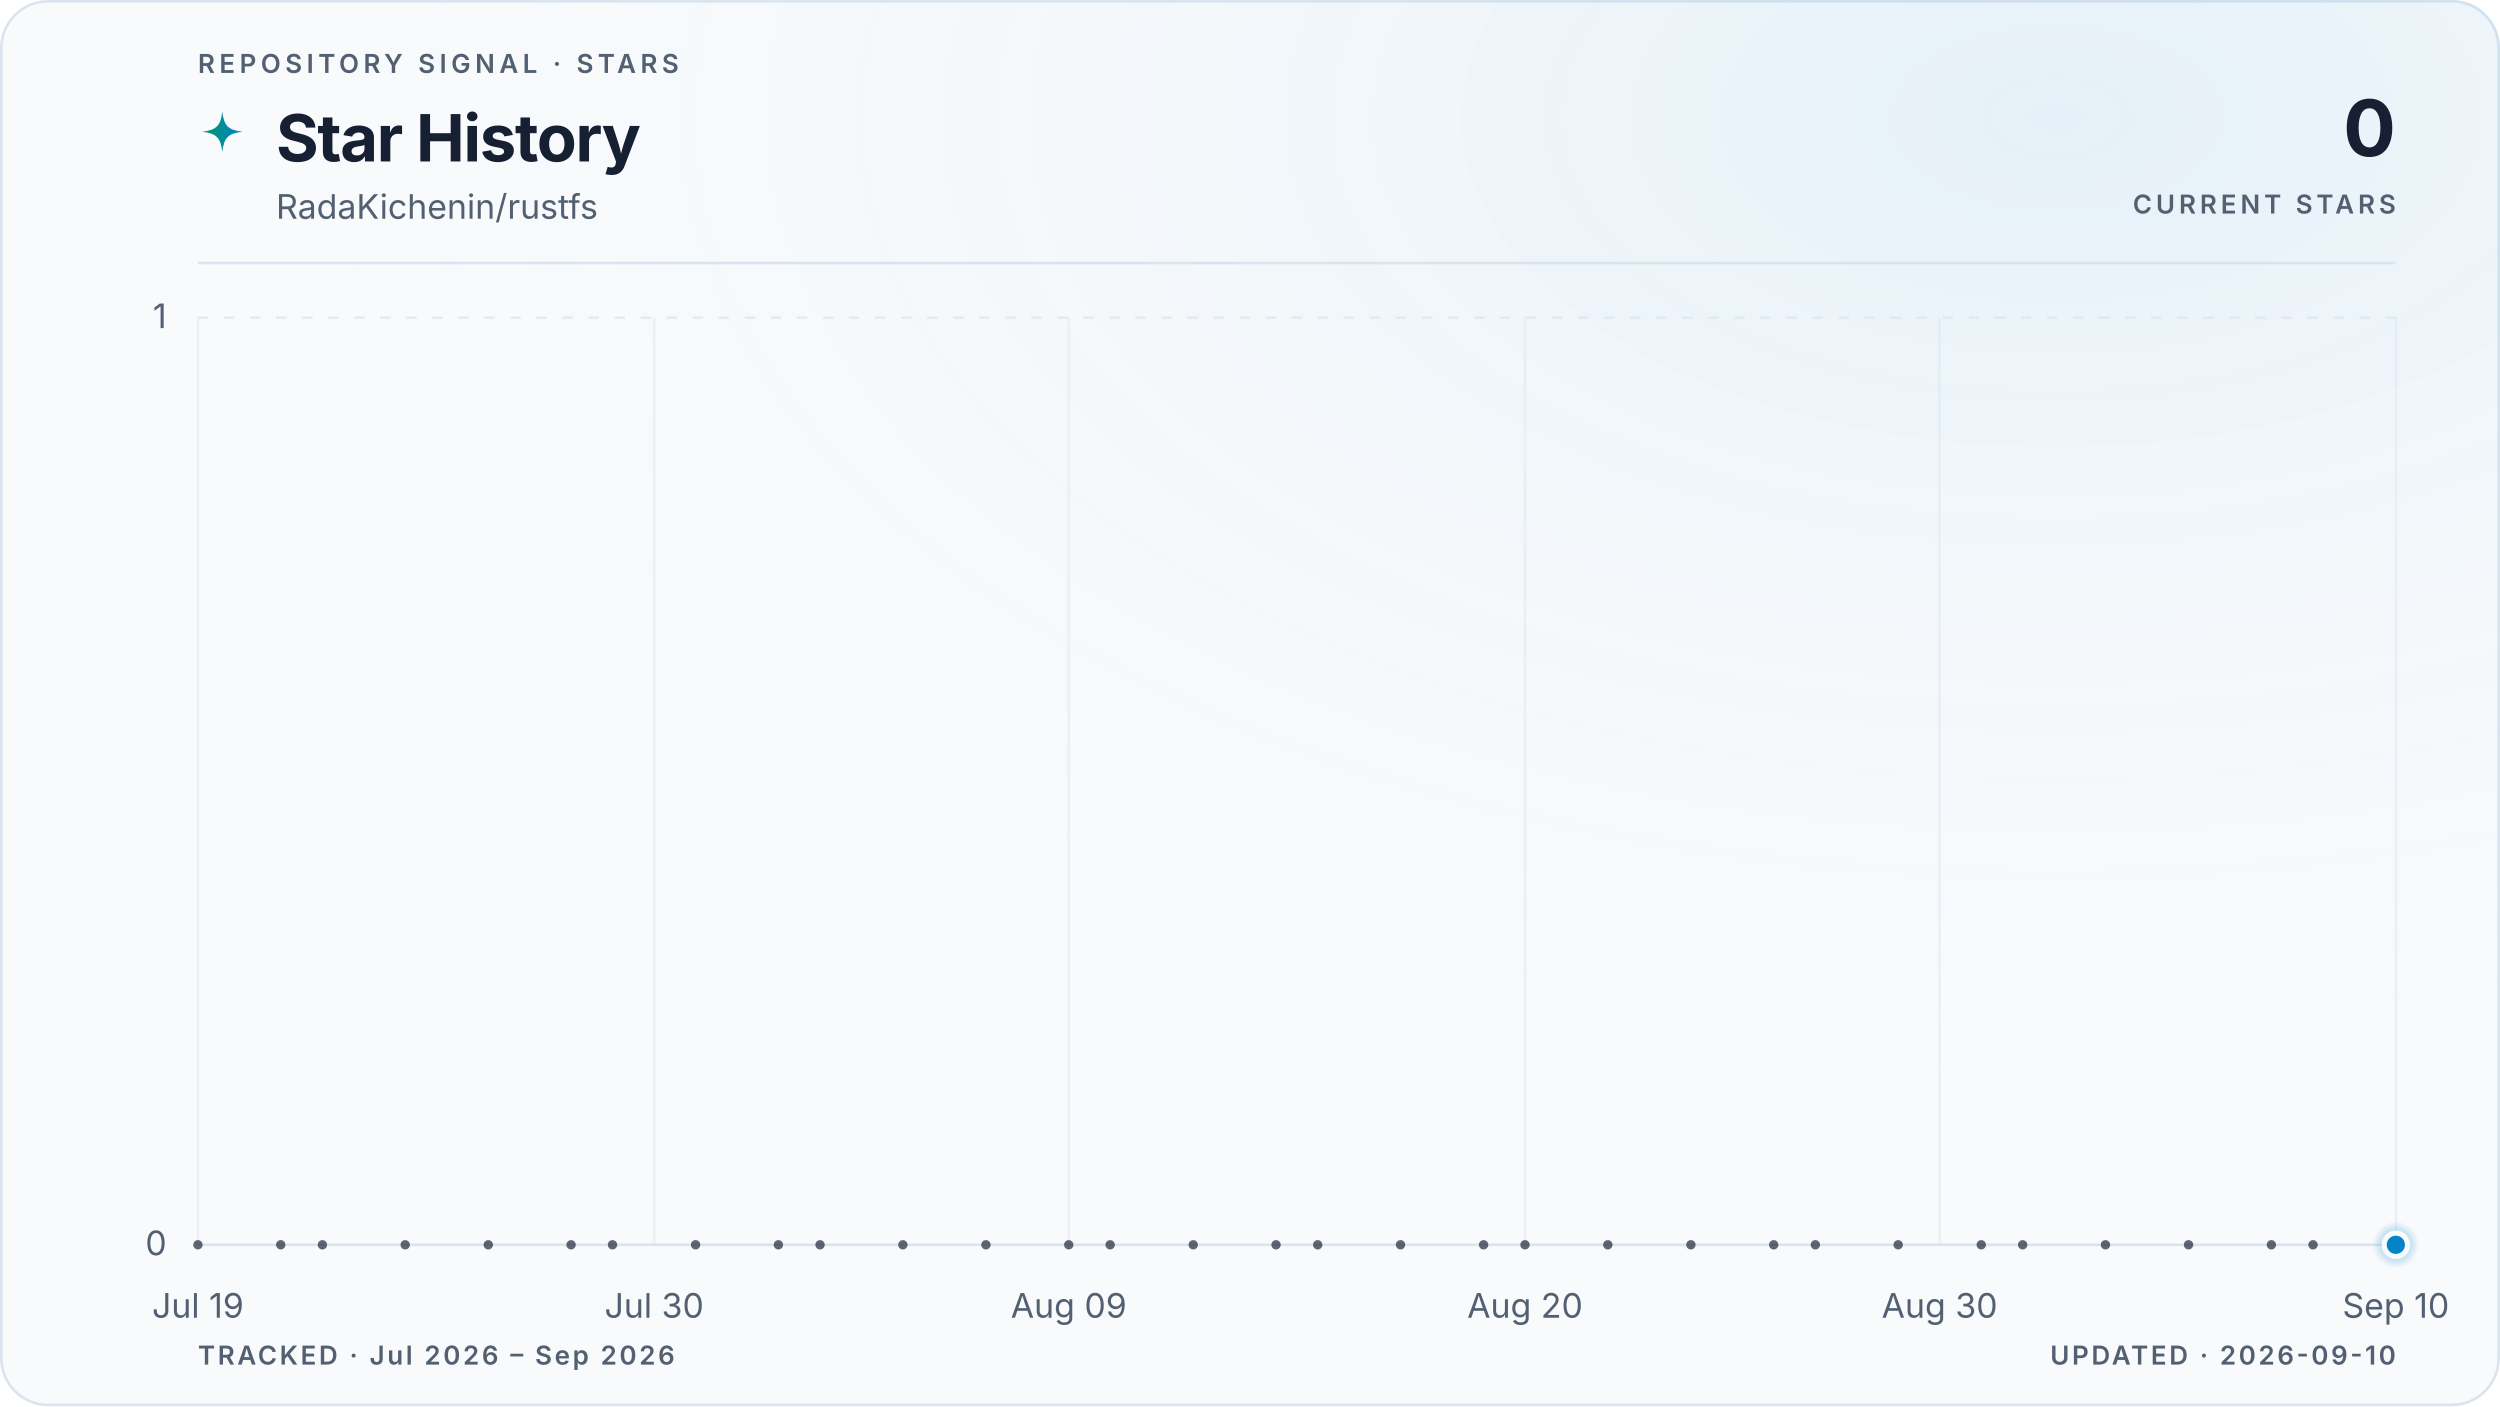
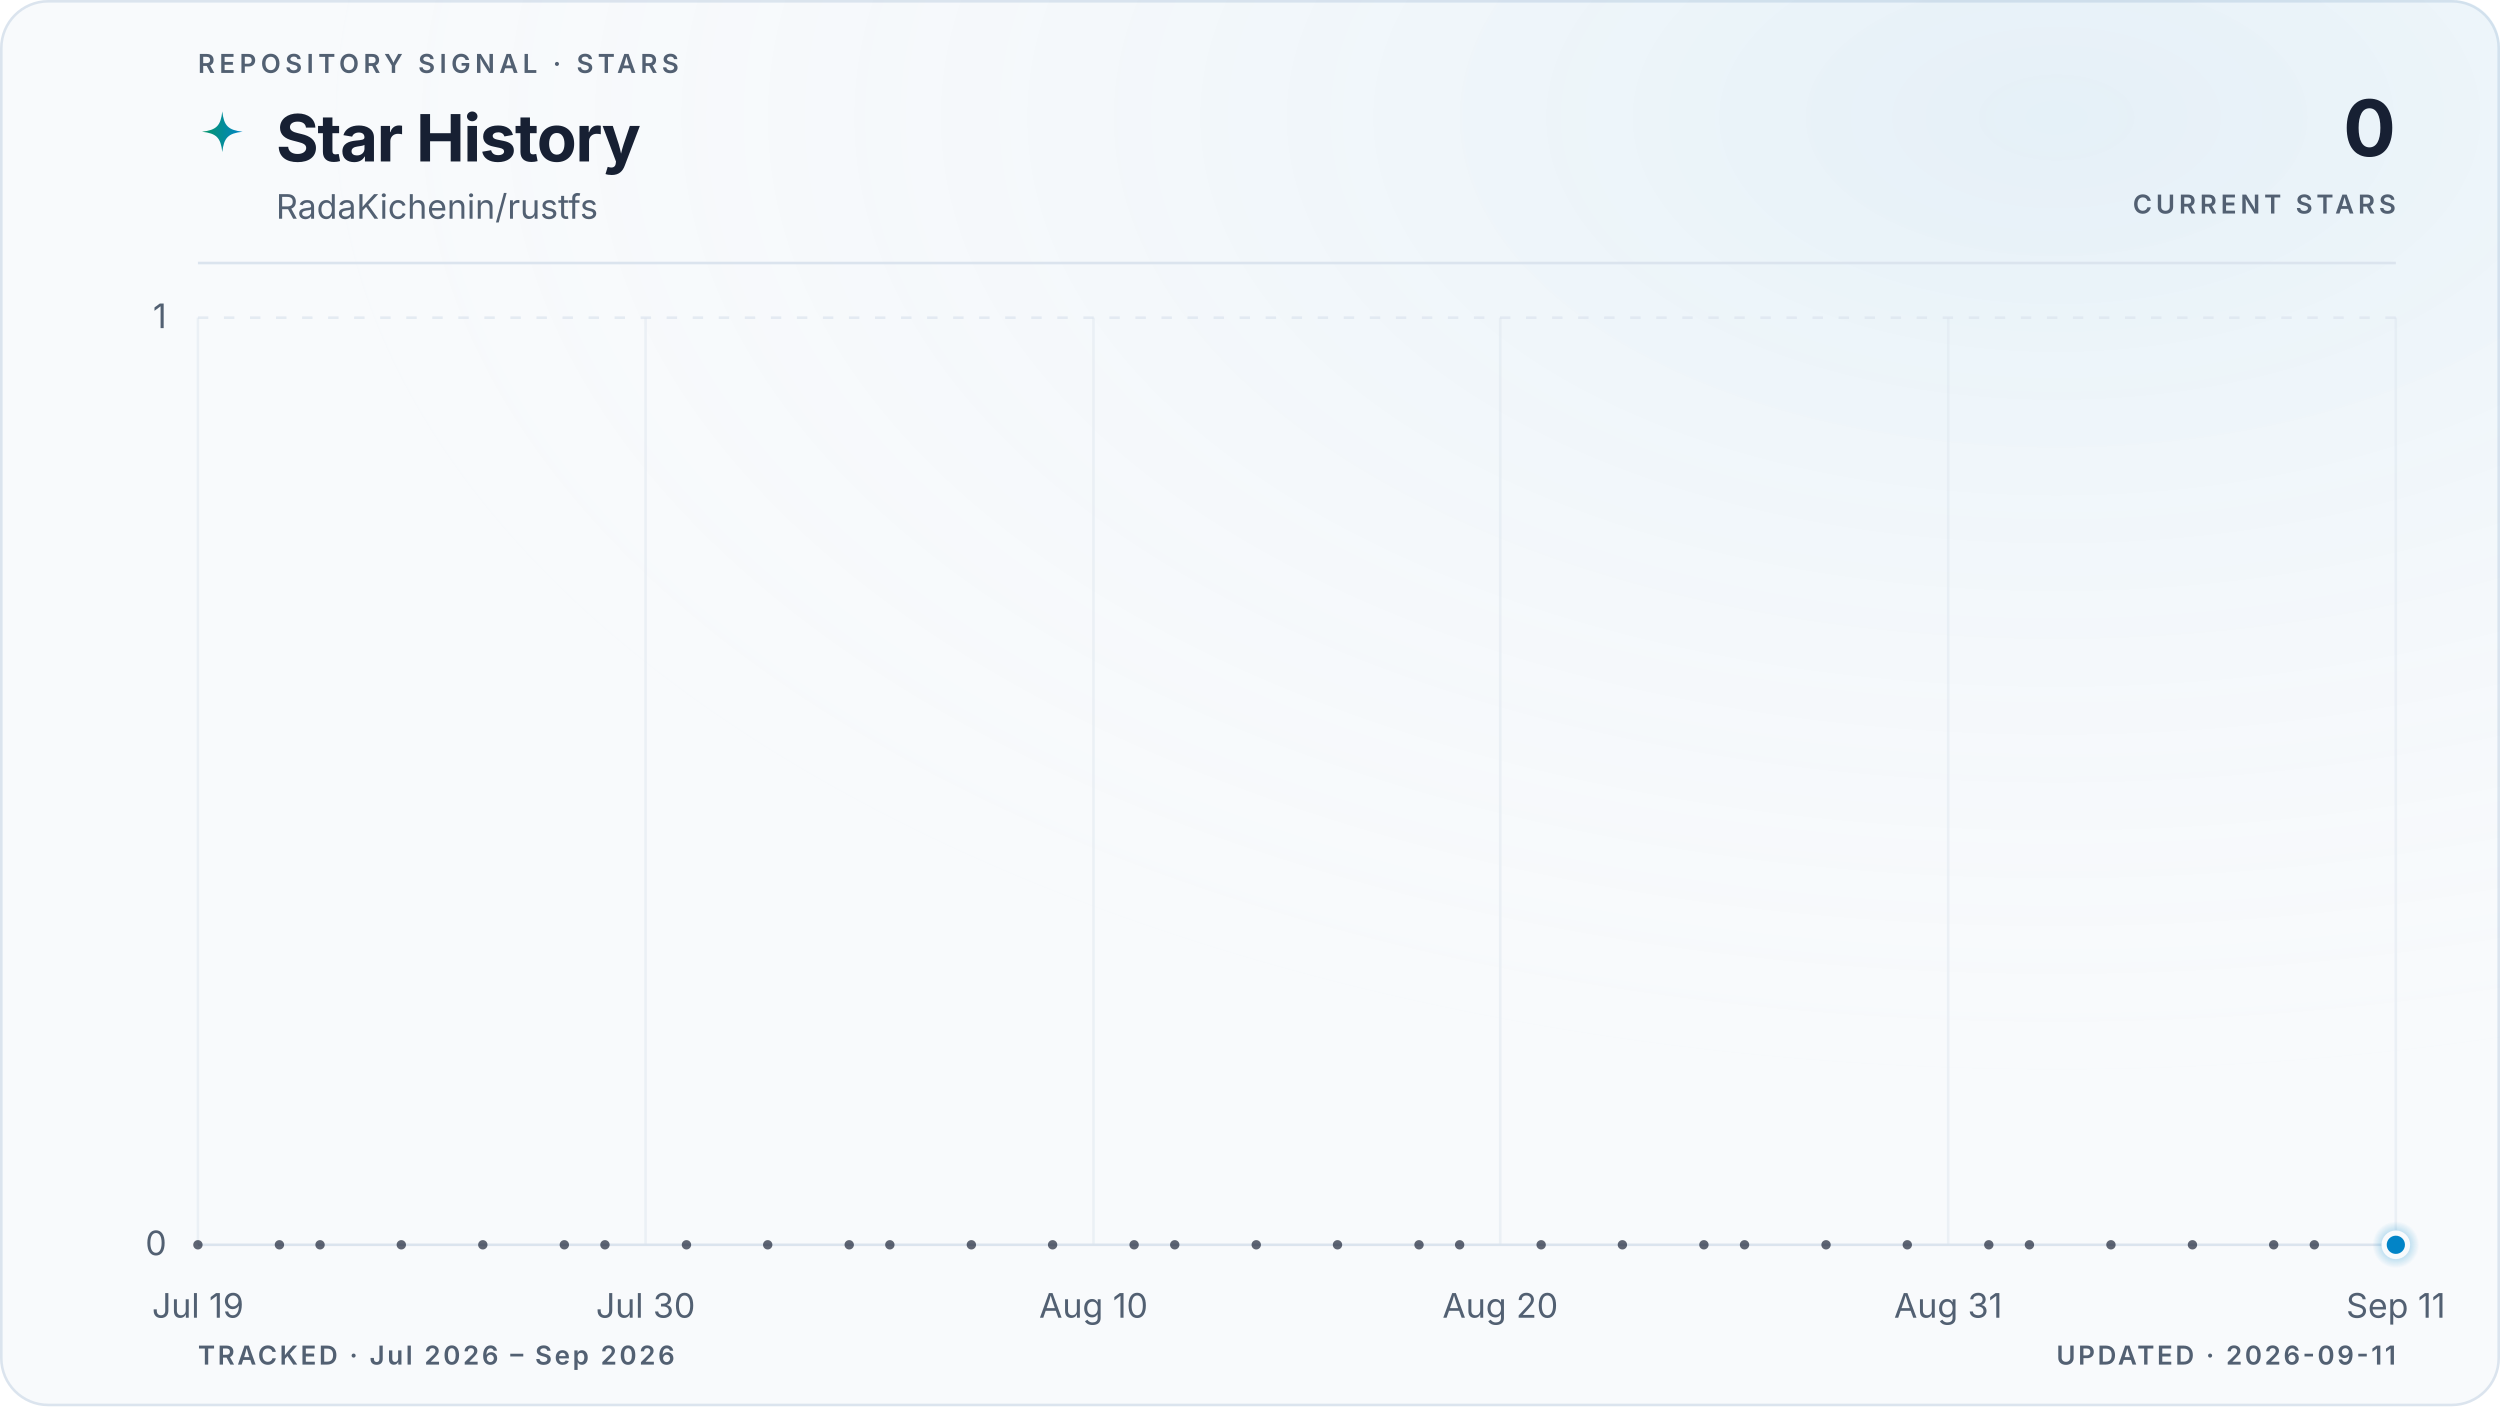
<svg xmlns="http://www.w3.org/2000/svg" viewBox="0 0 960 540" role="img" aria-labelledby="title description" data-style="gradient" data-variant="glow" data-layout="editorial" data-animated="true">
  <defs>
    <linearGradient id="trend" x1="0" y1="0" x2="1" y2="0">
      <stop offset="0%" stop-color="#059669" />
      <stop offset="100%" stop-color="#0284c7" />
    </linearGradient>
    <linearGradient id="area" x1="0" y1="0" x2="0" y2="1">
      <stop offset="0%" stop-color="#059669" stop-opacity="0.22" />
      <stop offset="55%" stop-color="#0284c7" stop-opacity="0.06" />
      <stop offset="100%" stop-color="#0284c7" stop-opacity="0" />
    </linearGradient>
    <radialGradient id="marker-halo" cx="50%" cy="50%" r="50%">
      <stop offset="0%" stop-color="#0284c7" stop-opacity="0.55" />
      <stop offset="100%" stop-color="#0284c7" stop-opacity="0" />
    </radialGradient>
    <radialGradient id="surface-glow" cx="82%" cy="8%" r="70%">
      <stop offset="0%" stop-color="#0284c7" stop-opacity="0.08" />
      <stop offset="100%" stop-color="#f8fafc" stop-opacity="0" />
    </radialGradient>
    <filter id="trend-glow" x="-20%" y="-20%" width="140%" height="140%">
      <feGaussianBlur stdDeviation="5" />
    </filter>
  </defs>
  <style>
.trend-enter{transform-box:fill-box;transform-origin:center;animation:trend-enter 520ms cubic-bezier(0.16,1,0.3,1)}
.marker-enter{transform-box:fill-box;transform-origin:center;animation:marker-enter 320ms cubic-bezier(0.16,1,0.3,1) 200ms both}
.marker-pulse{transform-box:fill-box;transform-origin:center;animation:marker-pulse 2.6s ease-out infinite}
@keyframes trend-enter{from{opacity:.35;transform:translateY(10px)}to{opacity:1;transform:translateY(0)}}
@keyframes marker-enter{from{opacity:0;transform:scale(.4)}to{opacity:1;transform:scale(1)}}
@keyframes marker-pulse{0%{opacity:.5;transform:scale(.7)}70%,100%{opacity:0;transform:scale(2.1)}}
@media (prefers-reduced-motion:reduce){.trend-enter,.marker-enter,.marker-pulse{animation:none!important}}
@media (prefers-reduced-motion:reduce){.marker-pulse{opacity:0}}
</style>
  <rect x="0.5" y="0.5" width="959" height="539" fill="#f8fafc" stroke="#dbe4ee" stroke-width="1" rx="18" />
  <rect width="960" height="540" fill="url(#surface-glow)" rx="18" />
  <text x="76" y="28" fill="#526072" font-family="ui-sans-serif, system-ui, -apple-system, BlinkMacSystemFont, 'Segoe UI', sans-serif" font-size="10" font-weight="600" letter-spacing="1.7">REPOSITORY SIGNAL · STARS</text>
  <path d="M12 1c.8 7.1 2.9 9.2 10 10-7.1.8-9.2 2.9-10 10-.8-7.1-2.9-9.2-10-10 7.1-.8 9.2-2.9 10-10Z" transform="translate(76 42) scale(.78)" fill="url(#trend)" aria-hidden="true" />
  <text x="106" y="62" fill="#172033" font-family="ui-sans-serif, system-ui, -apple-system, BlinkMacSystemFont, 'Segoe UI', sans-serif" font-size="25" font-weight="700" letter-spacing="-0.5">Star History</text>
  <text x="106" y="84" fill="#526072" font-family="ui-sans-serif, system-ui, -apple-system, BlinkMacSystemFont, 'Segoe UI', sans-serif" font-size="13">RadaKichenin/rustfs</text>
  <text x="920" y="60" fill="#172033" font-family="ui-sans-serif, system-ui, -apple-system, BlinkMacSystemFont, 'Segoe UI', sans-serif" font-size="30" font-weight="700" letter-spacing="-0.6" text-anchor="end">0</text>
  <text x="920" y="82" fill="#526072" font-family="ui-sans-serif, system-ui, -apple-system, BlinkMacSystemFont, 'Segoe UI', sans-serif" font-size="10" font-weight="600" letter-spacing="1.5" text-anchor="end">CURRENT STARS</text>
  <line x1="76" y1="101" x2="920" y2="101" stroke="#dbe4ee" stroke-width="1" />
  <line x1="76" y1="478.0" x2="920" y2="478.0" stroke="#dbe4ee" stroke-width="1" stroke-dasharray="0" opacity="1" />
  <text x="64" y="482.0" fill="#526072" font-family="ui-sans-serif, system-ui, -apple-system, BlinkMacSystemFont, 'Segoe UI', sans-serif" font-size="13" text-anchor="end">0</text>
  <line x1="76" y1="122.0" x2="920" y2="122.0" stroke="#dbe4ee" stroke-width="1" stroke-dasharray="4 6" opacity="0.7" />
  <text x="64" y="126.0" fill="#526072" font-family="ui-sans-serif, system-ui, -apple-system, BlinkMacSystemFont, 'Segoe UI', sans-serif" font-size="13" text-anchor="end">1</text>
  <line x1="76.0" y1="122" x2="76.0" y2="478" stroke="#dbe4ee" stroke-width="1" opacity="0.45" />
  <text x="76.0" y="506" fill="#526072" font-family="ui-sans-serif, system-ui, -apple-system, BlinkMacSystemFont, 'Segoe UI', sans-serif" font-size="13" text-anchor="middle">Jul 19</text>
-   <line x1="251.2" y1="122" x2="251.2" y2="478" stroke="#dbe4ee" stroke-width="1" opacity="0.45" />
-   <text x="251.2" y="506" fill="#526072" font-family="ui-sans-serif, system-ui, -apple-system, BlinkMacSystemFont, 'Segoe UI', sans-serif" font-size="13" text-anchor="middle">Jul 30</text>
-   <line x1="410.4" y1="122" x2="410.4" y2="478" stroke="#dbe4ee" stroke-width="1" opacity="0.45" />
-   <text x="410.4" y="506" fill="#526072" font-family="ui-sans-serif, system-ui, -apple-system, BlinkMacSystemFont, 'Segoe UI', sans-serif" font-size="13" text-anchor="middle">Aug 09</text>
-   <line x1="585.6" y1="122" x2="585.6" y2="478" stroke="#dbe4ee" stroke-width="1" opacity="0.45" />
-   <text x="585.6" y="506" fill="#526072" font-family="ui-sans-serif, system-ui, -apple-system, BlinkMacSystemFont, 'Segoe UI', sans-serif" font-size="13" text-anchor="middle">Aug 20</text>
-   <line x1="744.8" y1="122" x2="744.8" y2="478" stroke="#dbe4ee" stroke-width="1" opacity="0.45" />
-   <text x="744.8" y="506" fill="#526072" font-family="ui-sans-serif, system-ui, -apple-system, BlinkMacSystemFont, 'Segoe UI', sans-serif" font-size="13" text-anchor="middle">Aug 30</text>
+   <line x1="247.9" y1="122" x2="247.9" y2="478" stroke="#dbe4ee" stroke-width="1" opacity="0.45" />
+   <text x="247.9" y="506" fill="#526072" font-family="ui-sans-serif, system-ui, -apple-system, BlinkMacSystemFont, 'Segoe UI', sans-serif" font-size="13" text-anchor="middle">Jul 30</text>
+   <line x1="419.9" y1="122" x2="419.9" y2="478" stroke="#dbe4ee" stroke-width="1" opacity="0.45" />
+   <text x="419.9" y="506" fill="#526072" font-family="ui-sans-serif, system-ui, -apple-system, BlinkMacSystemFont, 'Segoe UI', sans-serif" font-size="13" text-anchor="middle">Aug 10</text>
+   <line x1="576.1" y1="122" x2="576.1" y2="478" stroke="#dbe4ee" stroke-width="1" opacity="0.45" />
+   <text x="576.1" y="506" fill="#526072" font-family="ui-sans-serif, system-ui, -apple-system, BlinkMacSystemFont, 'Segoe UI', sans-serif" font-size="13" text-anchor="middle">Aug 20</text>
+   <line x1="748.1" y1="122" x2="748.1" y2="478" stroke="#dbe4ee" stroke-width="1" opacity="0.45" />
+   <text x="748.1" y="506" fill="#526072" font-family="ui-sans-serif, system-ui, -apple-system, BlinkMacSystemFont, 'Segoe UI', sans-serif" font-size="13" text-anchor="middle">Aug 31</text>
  <line x1="920.0" y1="122" x2="920.0" y2="478" stroke="#dbe4ee" stroke-width="1" opacity="0.45" />
-   <text x="920.0" y="506" fill="#526072" font-family="ui-sans-serif, system-ui, -apple-system, BlinkMacSystemFont, 'Segoe UI', sans-serif" font-size="13" text-anchor="middle">Sep 10</text>
+   <text x="920.0" y="506" fill="#526072" font-family="ui-sans-serif, system-ui, -apple-system, BlinkMacSystemFont, 'Segoe UI', sans-serif" font-size="13" text-anchor="middle">Sep 11</text>
  <g class="trend-enter">
-     <path d="M 76.0 478.0 C 81.3 478.0, 86.6 478.0, 91.9 478.0 C 97.2 478.0, 102.5 478.0, 107.8 478.0 C 113.2 478.0, 118.5 478.0, 123.8 478.0 C 129.1 478.0, 134.4 478.0, 139.7 478.0 C 145.0 478.0, 150.3 478.0, 155.6 478.0 C 160.9 478.0, 166.2 478.0, 171.5 478.0 C 176.9 478.0, 182.2 478.0, 187.5 478.0 C 192.8 478.0, 198.1 478.0, 203.4 478.0 C 208.7 478.0, 214.0 478.0, 219.3 478.0 C 224.6 478.0, 229.9 478.0, 235.2 478.0 C 240.6 478.0, 245.9 478.0, 251.2 478.0 C 256.5 478.0, 261.8 478.0, 267.1 478.0 C 272.4 478.0, 277.7 478.0, 283.0 478.0 C 288.3 478.0, 293.6 478.0, 298.9 478.0 C 304.3 478.0, 309.6 478.0, 314.9 478.0 C 320.2 478.0, 325.5 478.0, 330.8 478.0 C 336.1 478.0, 341.4 478.0, 346.7 478.0 C 352.0 478.0, 357.3 478.0, 362.6 478.0 C 367.9 478.0, 373.3 478.0, 378.6 478.0 C 383.9 478.0, 389.2 478.0, 394.5 478.0 C 399.8 478.0, 405.1 478.0, 410.4 478.0 C 415.7 478.0, 421.0 478.0, 426.3 478.0 C 431.6 478.0, 437.0 478.0, 442.3 478.0 C 447.6 478.0, 452.9 478.0, 458.2 478.0 C 463.5 478.0, 468.8 478.0, 474.1 478.0 C 479.4 478.0, 484.7 478.0, 490.0 478.0 C 495.3 478.0, 500.7 478.0, 506.0 478.0 C 511.3 478.0, 516.6 478.0, 521.9 478.0 C 527.2 478.0, 532.5 478.0, 537.8 478.0 C 543.1 478.0, 548.4 478.0, 553.7 478.0 C 559.0 478.0, 564.4 478.0, 569.7 478.0 C 575.0 478.0, 580.3 478.0, 585.6 478.0 C 590.9 478.0, 596.2 478.0, 601.5 478.0 C 606.8 478.0, 612.1 478.0, 617.4 478.0 C 622.7 478.0, 628.1 478.0, 633.4 478.0 C 638.7 478.0, 644.0 478.0, 649.3 478.0 C 654.6 478.0, 659.9 478.0, 665.2 478.0 C 670.5 478.0, 675.8 478.0, 681.1 478.0 C 686.4 478.0, 691.7 478.0, 697.1 478.0 C 702.4 478.0, 707.7 478.0, 713.0 478.0 C 718.3 478.0, 723.6 478.0, 728.9 478.0 C 734.2 478.0, 739.5 478.0, 744.8 478.0 C 750.1 478.0, 755.4 478.0, 760.8 478.0 C 766.1 478.0, 771.4 478.0, 776.7 478.0 C 782.0 478.0, 787.3 478.0, 792.6 478.0 C 797.9 478.0, 803.2 478.0, 808.5 478.0 C 813.8 478.0, 819.1 478.0, 824.5 478.0 C 829.8 478.0, 835.1 478.0, 840.4 478.0 C 845.7 478.0, 851.0 478.0, 856.3 478.0 C 861.6 478.0, 866.9 478.0, 872.2 478.0 C 877.5 478.0, 882.8 478.0, 888.2 478.0 C 893.5 478.0, 898.8 478.0, 904.1 478.0 C 909.4 478.0, 914.7 478.0, 920.0 478.0 L 920.0 478.0 L 76.0 478.0 Z" fill="url(#area)" />
-     <path d="M 76.0 478.0 C 81.3 478.0, 86.6 478.0, 91.9 478.0 C 97.2 478.0, 102.5 478.0, 107.8 478.0 C 113.2 478.0, 118.5 478.0, 123.8 478.0 C 129.1 478.0, 134.4 478.0, 139.7 478.0 C 145.0 478.0, 150.3 478.0, 155.6 478.0 C 160.9 478.0, 166.2 478.0, 171.5 478.0 C 176.9 478.0, 182.2 478.0, 187.5 478.0 C 192.8 478.0, 198.1 478.0, 203.4 478.0 C 208.7 478.0, 214.0 478.0, 219.3 478.0 C 224.6 478.0, 229.9 478.0, 235.2 478.0 C 240.6 478.0, 245.9 478.0, 251.2 478.0 C 256.5 478.0, 261.8 478.0, 267.1 478.0 C 272.4 478.0, 277.7 478.0, 283.0 478.0 C 288.3 478.0, 293.6 478.0, 298.9 478.0 C 304.3 478.0, 309.6 478.0, 314.9 478.0 C 320.2 478.0, 325.5 478.0, 330.8 478.0 C 336.1 478.0, 341.4 478.0, 346.7 478.0 C 352.0 478.0, 357.3 478.0, 362.6 478.0 C 367.9 478.0, 373.3 478.0, 378.6 478.0 C 383.9 478.0, 389.2 478.0, 394.5 478.0 C 399.8 478.0, 405.1 478.0, 410.4 478.0 C 415.7 478.0, 421.0 478.0, 426.3 478.0 C 431.6 478.0, 437.0 478.0, 442.3 478.0 C 447.6 478.0, 452.9 478.0, 458.2 478.0 C 463.5 478.0, 468.8 478.0, 474.1 478.0 C 479.4 478.0, 484.7 478.0, 490.0 478.0 C 495.3 478.0, 500.7 478.0, 506.0 478.0 C 511.3 478.0, 516.6 478.0, 521.9 478.0 C 527.2 478.0, 532.5 478.0, 537.8 478.0 C 543.1 478.0, 548.4 478.0, 553.7 478.0 C 559.0 478.0, 564.4 478.0, 569.7 478.0 C 575.0 478.0, 580.3 478.0, 585.6 478.0 C 590.9 478.0, 596.2 478.0, 601.5 478.0 C 606.8 478.0, 612.1 478.0, 617.4 478.0 C 622.7 478.0, 628.1 478.0, 633.4 478.0 C 638.7 478.0, 644.0 478.0, 649.3 478.0 C 654.6 478.0, 659.9 478.0, 665.2 478.0 C 670.5 478.0, 675.8 478.0, 681.1 478.0 C 686.4 478.0, 691.7 478.0, 697.1 478.0 C 702.4 478.0, 707.7 478.0, 713.0 478.0 C 718.3 478.0, 723.6 478.0, 728.9 478.0 C 734.2 478.0, 739.5 478.0, 744.8 478.0 C 750.1 478.0, 755.4 478.0, 760.8 478.0 C 766.1 478.0, 771.4 478.0, 776.7 478.0 C 782.0 478.0, 787.3 478.0, 792.6 478.0 C 797.9 478.0, 803.2 478.0, 808.5 478.0 C 813.8 478.0, 819.1 478.0, 824.5 478.0 C 829.8 478.0, 835.1 478.0, 840.4 478.0 C 845.7 478.0, 851.0 478.0, 856.3 478.0 C 861.6 478.0, 866.9 478.0, 872.2 478.0 C 877.5 478.0, 882.8 478.0, 888.2 478.0 C 893.5 478.0, 898.8 478.0, 904.1 478.0 C 909.4 478.0, 914.7 478.0, 920.0 478.0" fill="none" stroke="url(#trend)" stroke-width="10" stroke-linecap="round" stroke-linejoin="round" opacity="0.10" filter="url(#trend-glow)" />
-     <path d="M 76.0 478.0 C 81.3 478.0, 86.6 478.0, 91.9 478.0 C 97.2 478.0, 102.5 478.0, 107.8 478.0 C 113.2 478.0, 118.5 478.0, 123.8 478.0 C 129.1 478.0, 134.4 478.0, 139.7 478.0 C 145.0 478.0, 150.3 478.0, 155.6 478.0 C 160.9 478.0, 166.2 478.0, 171.5 478.0 C 176.9 478.0, 182.2 478.0, 187.5 478.0 C 192.8 478.0, 198.1 478.0, 203.4 478.0 C 208.7 478.0, 214.0 478.0, 219.3 478.0 C 224.6 478.0, 229.9 478.0, 235.2 478.0 C 240.6 478.0, 245.9 478.0, 251.2 478.0 C 256.5 478.0, 261.8 478.0, 267.1 478.0 C 272.4 478.0, 277.7 478.0, 283.0 478.0 C 288.3 478.0, 293.6 478.0, 298.9 478.0 C 304.3 478.0, 309.6 478.0, 314.9 478.0 C 320.2 478.0, 325.5 478.0, 330.8 478.0 C 336.1 478.0, 341.4 478.0, 346.7 478.0 C 352.0 478.0, 357.3 478.0, 362.6 478.0 C 367.9 478.0, 373.3 478.0, 378.6 478.0 C 383.9 478.0, 389.2 478.0, 394.5 478.0 C 399.8 478.0, 405.1 478.0, 410.4 478.0 C 415.7 478.0, 421.0 478.0, 426.3 478.0 C 431.6 478.0, 437.0 478.0, 442.3 478.0 C 447.6 478.0, 452.9 478.0, 458.2 478.0 C 463.5 478.0, 468.8 478.0, 474.1 478.0 C 479.4 478.0, 484.7 478.0, 490.0 478.0 C 495.3 478.0, 500.7 478.0, 506.0 478.0 C 511.3 478.0, 516.6 478.0, 521.9 478.0 C 527.2 478.0, 532.5 478.0, 537.8 478.0 C 543.1 478.0, 548.4 478.0, 553.7 478.0 C 559.0 478.0, 564.4 478.0, 569.7 478.0 C 575.0 478.0, 580.3 478.0, 585.6 478.0 C 590.9 478.0, 596.2 478.0, 601.5 478.0 C 606.8 478.0, 612.1 478.0, 617.4 478.0 C 622.7 478.0, 628.1 478.0, 633.4 478.0 C 638.7 478.0, 644.0 478.0, 649.3 478.0 C 654.6 478.0, 659.9 478.0, 665.2 478.0 C 670.5 478.0, 675.8 478.0, 681.1 478.0 C 686.4 478.0, 691.7 478.0, 697.1 478.0 C 702.4 478.0, 707.7 478.0, 713.0 478.0 C 718.3 478.0, 723.6 478.0, 728.9 478.0 C 734.2 478.0, 739.5 478.0, 744.8 478.0 C 750.1 478.0, 755.4 478.0, 760.8 478.0 C 766.1 478.0, 771.4 478.0, 776.7 478.0 C 782.0 478.0, 787.3 478.0, 792.6 478.0 C 797.9 478.0, 803.2 478.0, 808.5 478.0 C 813.8 478.0, 819.1 478.0, 824.5 478.0 C 829.8 478.0, 835.1 478.0, 840.4 478.0 C 845.7 478.0, 851.0 478.0, 856.3 478.0 C 861.6 478.0, 866.9 478.0, 872.2 478.0 C 877.5 478.0, 882.8 478.0, 888.2 478.0 C 893.5 478.0, 898.8 478.0, 904.1 478.0 C 909.4 478.0, 914.7 478.0, 920.0 478.0" fill="none" stroke="url(#trend)" stroke-width="3" stroke-linecap="round" stroke-linejoin="round" />
+     <path d="M 76.0 478.0 C 81.2 478.0, 86.4 478.0, 91.6 478.0 C 96.8 478.0, 102.0 478.0, 107.3 478.0 C 112.5 478.0, 117.7 478.0, 122.9 478.0 C 128.1 478.0, 133.3 478.0, 138.5 478.0 C 143.7 478.0, 148.9 478.0, 154.1 478.0 C 159.4 478.0, 164.6 478.0, 169.8 478.0 C 175.0 478.0, 180.2 478.0, 185.4 478.0 C 190.6 478.0, 195.8 478.0, 201.0 478.0 C 206.2 478.0, 211.5 478.0, 216.7 478.0 C 221.9 478.0, 227.1 478.0, 232.3 478.0 C 237.5 478.0, 242.7 478.0, 247.9 478.0 C 253.1 478.0, 258.3 478.0, 263.6 478.0 C 268.8 478.0, 274.0 478.0, 279.2 478.0 C 284.4 478.0, 289.6 478.0, 294.8 478.0 C 300.0 478.0, 305.2 478.0, 310.4 478.0 C 315.7 478.0, 320.9 478.0, 326.1 478.0 C 331.3 478.0, 336.5 478.0, 341.7 478.0 C 346.9 478.0, 352.1 478.0, 357.3 478.0 C 362.5 478.0, 367.8 478.0, 373.0 478.0 C 378.2 478.0, 383.4 478.0, 388.6 478.0 C 393.8 478.0, 399.0 478.0, 404.2 478.0 C 409.4 478.0, 414.6 478.0, 419.9 478.0 C 425.1 478.0, 430.3 478.0, 435.5 478.0 C 440.7 478.0, 445.9 478.0, 451.1 478.0 C 456.3 478.0, 461.5 478.0, 466.7 478.0 C 472.0 478.0, 477.2 478.0, 482.4 478.0 C 487.6 478.0, 492.8 478.0, 498.0 478.0 C 503.2 478.0, 508.4 478.0, 513.6 478.0 C 518.8 478.0, 524.0 478.0, 529.3 478.0 C 534.5 478.0, 539.7 478.0, 544.9 478.0 C 550.1 478.0, 555.3 478.0, 560.5 478.0 C 565.7 478.0, 570.9 478.0, 576.1 478.0 C 581.4 478.0, 586.6 478.0, 591.8 478.0 C 597.0 478.0, 602.2 478.0, 607.4 478.0 C 612.6 478.0, 617.8 478.0, 623.0 478.0 C 628.2 478.0, 633.5 478.0, 638.7 478.0 C 643.9 478.0, 649.1 478.0, 654.3 478.0 C 659.5 478.0, 664.7 478.0, 669.9 478.0 C 675.1 478.0, 680.3 478.0, 685.6 478.0 C 690.8 478.0, 696.0 478.0, 701.2 478.0 C 706.4 478.0, 711.6 478.0, 716.8 478.0 C 722.0 478.0, 727.2 478.0, 732.4 478.0 C 737.7 478.0, 742.9 478.0, 748.1 478.0 C 753.3 478.0, 758.5 478.0, 763.7 478.0 C 768.9 478.0, 774.1 478.0, 779.3 478.0 C 784.5 478.0, 789.8 478.0, 795.0 478.0 C 800.2 478.0, 805.4 478.0, 810.6 478.0 C 815.8 478.0, 821.0 478.0, 826.2 478.0 C 831.4 478.0, 836.6 478.0, 841.9 478.0 C 847.1 478.0, 852.3 478.0, 857.5 478.0 C 862.7 478.0, 867.9 478.0, 873.1 478.0 C 878.3 478.0, 883.5 478.0, 888.7 478.0 C 894.0 478.0, 899.2 478.0, 904.4 478.0 C 909.6 478.0, 914.8 478.0, 920.0 478.0 L 920.0 478.0 L 76.0 478.0 Z" fill="url(#area)" />
+     <path d="M 76.0 478.0 C 81.2 478.0, 86.4 478.0, 91.6 478.0 C 96.8 478.0, 102.0 478.0, 107.3 478.0 C 112.5 478.0, 117.7 478.0, 122.9 478.0 C 128.1 478.0, 133.3 478.0, 138.5 478.0 C 143.7 478.0, 148.9 478.0, 154.1 478.0 C 159.4 478.0, 164.6 478.0, 169.8 478.0 C 175.0 478.0, 180.2 478.0, 185.4 478.0 C 190.6 478.0, 195.8 478.0, 201.0 478.0 C 206.2 478.0, 211.5 478.0, 216.7 478.0 C 221.9 478.0, 227.1 478.0, 232.3 478.0 C 237.5 478.0, 242.7 478.0, 247.9 478.0 C 253.1 478.0, 258.3 478.0, 263.6 478.0 C 268.8 478.0, 274.0 478.0, 279.2 478.0 C 284.4 478.0, 289.6 478.0, 294.8 478.0 C 300.0 478.0, 305.2 478.0, 310.4 478.0 C 315.7 478.0, 320.9 478.0, 326.1 478.0 C 331.3 478.0, 336.5 478.0, 341.7 478.0 C 346.9 478.0, 352.1 478.0, 357.3 478.0 C 362.5 478.0, 367.8 478.0, 373.0 478.0 C 378.2 478.0, 383.4 478.0, 388.6 478.0 C 393.8 478.0, 399.0 478.0, 404.2 478.0 C 409.4 478.0, 414.6 478.0, 419.9 478.0 C 425.1 478.0, 430.3 478.0, 435.5 478.0 C 440.7 478.0, 445.9 478.0, 451.1 478.0 C 456.3 478.0, 461.5 478.0, 466.7 478.0 C 472.0 478.0, 477.2 478.0, 482.4 478.0 C 487.6 478.0, 492.8 478.0, 498.0 478.0 C 503.2 478.0, 508.4 478.0, 513.6 478.0 C 518.8 478.0, 524.0 478.0, 529.3 478.0 C 534.5 478.0, 539.7 478.0, 544.9 478.0 C 550.1 478.0, 555.3 478.0, 560.5 478.0 C 565.7 478.0, 570.9 478.0, 576.1 478.0 C 581.4 478.0, 586.6 478.0, 591.8 478.0 C 597.0 478.0, 602.2 478.0, 607.4 478.0 C 612.6 478.0, 617.8 478.0, 623.0 478.0 C 628.2 478.0, 633.5 478.0, 638.7 478.0 C 643.9 478.0, 649.1 478.0, 654.3 478.0 C 659.5 478.0, 664.7 478.0, 669.9 478.0 C 675.1 478.0, 680.3 478.0, 685.6 478.0 C 690.8 478.0, 696.0 478.0, 701.2 478.0 C 706.4 478.0, 711.6 478.0, 716.8 478.0 C 722.0 478.0, 727.2 478.0, 732.4 478.0 C 737.7 478.0, 742.9 478.0, 748.1 478.0 C 753.3 478.0, 758.5 478.0, 763.7 478.0 C 768.9 478.0, 774.1 478.0, 779.3 478.0 C 784.5 478.0, 789.8 478.0, 795.0 478.0 C 800.2 478.0, 805.4 478.0, 810.6 478.0 C 815.8 478.0, 821.0 478.0, 826.2 478.0 C 831.4 478.0, 836.6 478.0, 841.9 478.0 C 847.1 478.0, 852.3 478.0, 857.5 478.0 C 862.7 478.0, 867.9 478.0, 873.1 478.0 C 878.3 478.0, 883.5 478.0, 888.7 478.0 C 894.0 478.0, 899.2 478.0, 904.4 478.0 C 909.6 478.0, 914.8 478.0, 920.0 478.0" fill="none" stroke="url(#trend)" stroke-width="10" stroke-linecap="round" stroke-linejoin="round" opacity="0.10" filter="url(#trend-glow)" />
+     <path d="M 76.0 478.0 C 81.2 478.0, 86.4 478.0, 91.6 478.0 C 96.8 478.0, 102.0 478.0, 107.3 478.0 C 112.5 478.0, 117.7 478.0, 122.9 478.0 C 128.1 478.0, 133.3 478.0, 138.5 478.0 C 143.7 478.0, 148.9 478.0, 154.1 478.0 C 159.4 478.0, 164.6 478.0, 169.8 478.0 C 175.0 478.0, 180.2 478.0, 185.4 478.0 C 190.6 478.0, 195.8 478.0, 201.0 478.0 C 206.2 478.0, 211.5 478.0, 216.7 478.0 C 221.9 478.0, 227.1 478.0, 232.3 478.0 C 237.5 478.0, 242.7 478.0, 247.9 478.0 C 253.1 478.0, 258.3 478.0, 263.6 478.0 C 268.8 478.0, 274.0 478.0, 279.2 478.0 C 284.4 478.0, 289.6 478.0, 294.8 478.0 C 300.0 478.0, 305.2 478.0, 310.4 478.0 C 315.7 478.0, 320.9 478.0, 326.1 478.0 C 331.3 478.0, 336.5 478.0, 341.7 478.0 C 346.9 478.0, 352.1 478.0, 357.3 478.0 C 362.5 478.0, 367.8 478.0, 373.0 478.0 C 378.2 478.0, 383.4 478.0, 388.6 478.0 C 393.8 478.0, 399.0 478.0, 404.2 478.0 C 409.4 478.0, 414.6 478.0, 419.9 478.0 C 425.1 478.0, 430.3 478.0, 435.5 478.0 C 440.7 478.0, 445.9 478.0, 451.1 478.0 C 456.3 478.0, 461.5 478.0, 466.7 478.0 C 472.0 478.0, 477.2 478.0, 482.4 478.0 C 487.6 478.0, 492.8 478.0, 498.0 478.0 C 503.2 478.0, 508.4 478.0, 513.6 478.0 C 518.8 478.0, 524.0 478.0, 529.3 478.0 C 534.5 478.0, 539.7 478.0, 544.9 478.0 C 550.1 478.0, 555.3 478.0, 560.5 478.0 C 565.7 478.0, 570.9 478.0, 576.1 478.0 C 581.4 478.0, 586.6 478.0, 591.8 478.0 C 597.0 478.0, 602.2 478.0, 607.4 478.0 C 612.6 478.0, 617.8 478.0, 623.0 478.0 C 628.2 478.0, 633.5 478.0, 638.7 478.0 C 643.9 478.0, 649.1 478.0, 654.3 478.0 C 659.5 478.0, 664.7 478.0, 669.9 478.0 C 675.1 478.0, 680.3 478.0, 685.6 478.0 C 690.8 478.0, 696.0 478.0, 701.2 478.0 C 706.4 478.0, 711.6 478.0, 716.8 478.0 C 722.0 478.0, 727.2 478.0, 732.4 478.0 C 737.7 478.0, 742.9 478.0, 748.1 478.0 C 753.3 478.0, 758.5 478.0, 763.7 478.0 C 768.9 478.0, 774.1 478.0, 779.3 478.0 C 784.5 478.0, 789.8 478.0, 795.0 478.0 C 800.2 478.0, 805.4 478.0, 810.6 478.0 C 815.8 478.0, 821.0 478.0, 826.2 478.0 C 831.4 478.0, 836.6 478.0, 841.9 478.0 C 847.1 478.0, 852.3 478.0, 857.5 478.0 C 862.7 478.0, 867.9 478.0, 873.1 478.0 C 878.3 478.0, 883.5 478.0, 888.7 478.0 C 894.0 478.0, 899.2 478.0, 904.4 478.0 C 909.6 478.0, 914.8 478.0, 920.0 478.0" fill="none" stroke="url(#trend)" stroke-width="3" stroke-linecap="round" stroke-linejoin="round" />
    <g data-point-count="31" fill="#172033" opacity="0.68">
      <circle cx="76.0" cy="478.0" r="1.8" />
-       <circle cx="107.8" cy="478.0" r="1.8" />
-       <circle cx="123.8" cy="478.0" r="1.8" />
-       <circle cx="155.6" cy="478.0" r="1.8" />
-       <circle cx="187.5" cy="478.0" r="1.8" />
-       <circle cx="219.3" cy="478.0" r="1.8" />
-       <circle cx="235.2" cy="478.0" r="1.8" />
-       <circle cx="267.1" cy="478.0" r="1.8" />
-       <circle cx="298.9" cy="478.0" r="1.8" />
-       <circle cx="314.9" cy="478.0" r="1.8" />
-       <circle cx="346.7" cy="478.0" r="1.8" />
-       <circle cx="378.6" cy="478.0" r="1.8" />
-       <circle cx="410.4" cy="478.0" r="1.8" />
-       <circle cx="426.3" cy="478.0" r="1.8" />
-       <circle cx="458.2" cy="478.0" r="1.8" />
-       <circle cx="490.0" cy="478.0" r="1.8" />
-       <circle cx="506.0" cy="478.0" r="1.8" />
-       <circle cx="537.8" cy="478.0" r="1.8" />
-       <circle cx="569.7" cy="478.0" r="1.8" />
-       <circle cx="585.6" cy="478.0" r="1.8" />
-       <circle cx="617.4" cy="478.0" r="1.8" />
-       <circle cx="649.3" cy="478.0" r="1.8" />
-       <circle cx="681.1" cy="478.0" r="1.8" />
-       <circle cx="697.1" cy="478.0" r="1.8" />
-       <circle cx="728.9" cy="478.0" r="1.8" />
-       <circle cx="760.8" cy="478.0" r="1.8" />
-       <circle cx="776.7" cy="478.0" r="1.8" />
-       <circle cx="808.5" cy="478.0" r="1.8" />
-       <circle cx="840.4" cy="478.0" r="1.8" />
-       <circle cx="872.2" cy="478.0" r="1.8" />
-       <circle cx="888.2" cy="478.0" r="1.8" />
+       <circle cx="107.3" cy="478.0" r="1.8" />
+       <circle cx="122.9" cy="478.0" r="1.8" />
+       <circle cx="154.1" cy="478.0" r="1.8" />
+       <circle cx="185.4" cy="478.0" r="1.8" />
+       <circle cx="216.7" cy="478.0" r="1.8" />
+       <circle cx="232.3" cy="478.0" r="1.8" />
+       <circle cx="263.6" cy="478.0" r="1.8" />
+       <circle cx="294.8" cy="478.0" r="1.8" />
+       <circle cx="326.1" cy="478.0" r="1.8" />
+       <circle cx="341.7" cy="478.0" r="1.8" />
+       <circle cx="373.0" cy="478.0" r="1.8" />
+       <circle cx="404.2" cy="478.0" r="1.8" />
+       <circle cx="435.5" cy="478.0" r="1.8" />
+       <circle cx="451.1" cy="478.0" r="1.8" />
+       <circle cx="482.4" cy="478.0" r="1.8" />
+       <circle cx="513.6" cy="478.0" r="1.8" />
+       <circle cx="544.9" cy="478.0" r="1.8" />
+       <circle cx="560.5" cy="478.0" r="1.8" />
+       <circle cx="591.8" cy="478.0" r="1.8" />
+       <circle cx="623.0" cy="478.0" r="1.8" />
+       <circle cx="654.3" cy="478.0" r="1.8" />
+       <circle cx="669.9" cy="478.0" r="1.8" />
+       <circle cx="701.2" cy="478.0" r="1.8" />
+       <circle cx="732.4" cy="478.0" r="1.8" />
+       <circle cx="763.7" cy="478.0" r="1.8" />
+       <circle cx="779.3" cy="478.0" r="1.8" />
+       <circle cx="810.6" cy="478.0" r="1.8" />
+       <circle cx="841.9" cy="478.0" r="1.8" />
+       <circle cx="873.1" cy="478.0" r="1.8" />
+       <circle cx="888.7" cy="478.0" r="1.8" />
    </g>
  </g>
  <g class="marker-enter">
    <circle class="marker-pulse" cx="920.0" cy="478.0" r="9" fill="url(#marker-halo)" />
    <circle cx="920.0" cy="478.0" r="4.5" fill="#0284c7" stroke="#f8fafc" stroke-width="2" />
  </g>
  <text x="76" y="524" fill="#526072" font-family="ui-sans-serif, system-ui, -apple-system, BlinkMacSystemFont, 'Segoe UI', sans-serif" font-size="10" font-weight="600" letter-spacing="1">TRACKED · Jul 2026 – Sep 2026</text>
-   <text x="920" y="524" fill="#526072" font-family="ui-sans-serif, system-ui, -apple-system, BlinkMacSystemFont, 'Segoe UI', sans-serif" font-size="10" font-weight="600" letter-spacing="1" text-anchor="end">UPDATED · 2026-09-10</text>
+   <text x="920" y="524" fill="#526072" font-family="ui-sans-serif, system-ui, -apple-system, BlinkMacSystemFont, 'Segoe UI', sans-serif" font-size="10" font-weight="600" letter-spacing="1" text-anchor="end">UPDATED · 2026-09-11</text>
</svg>
